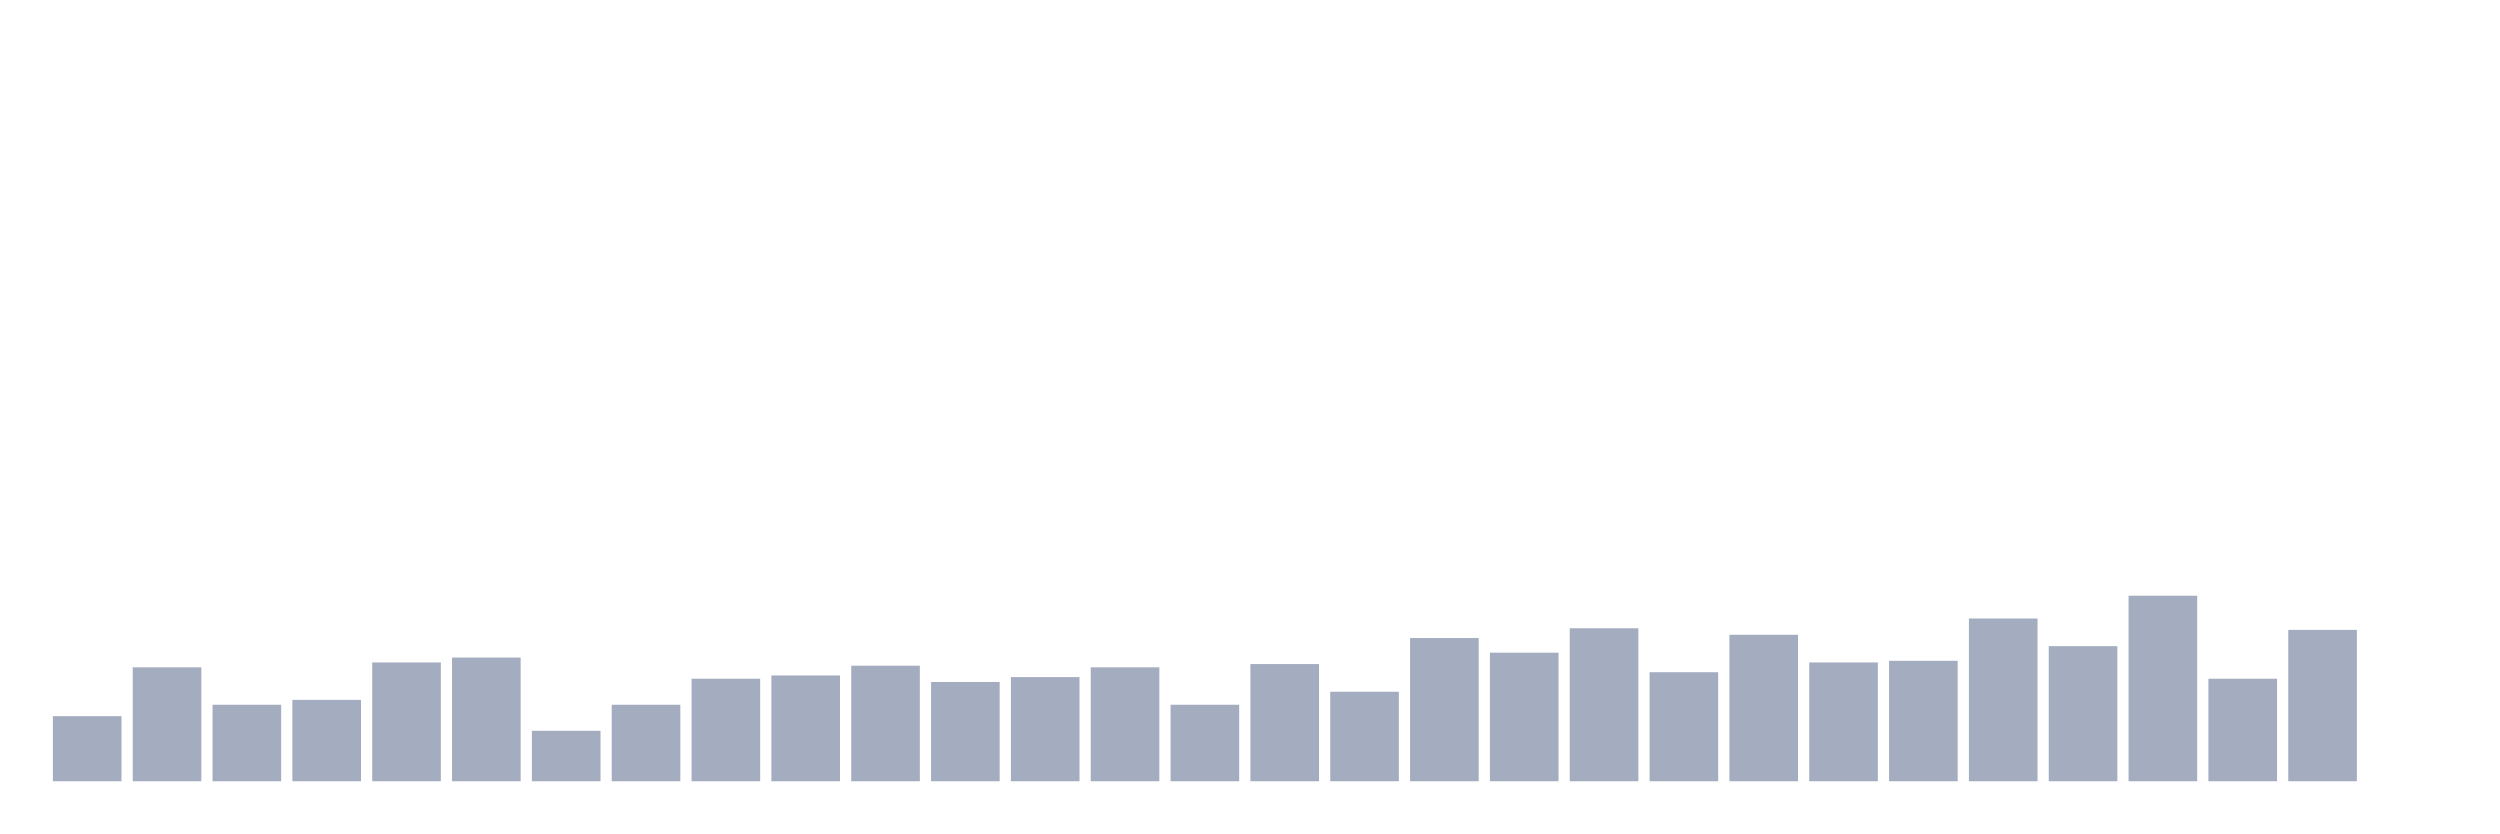
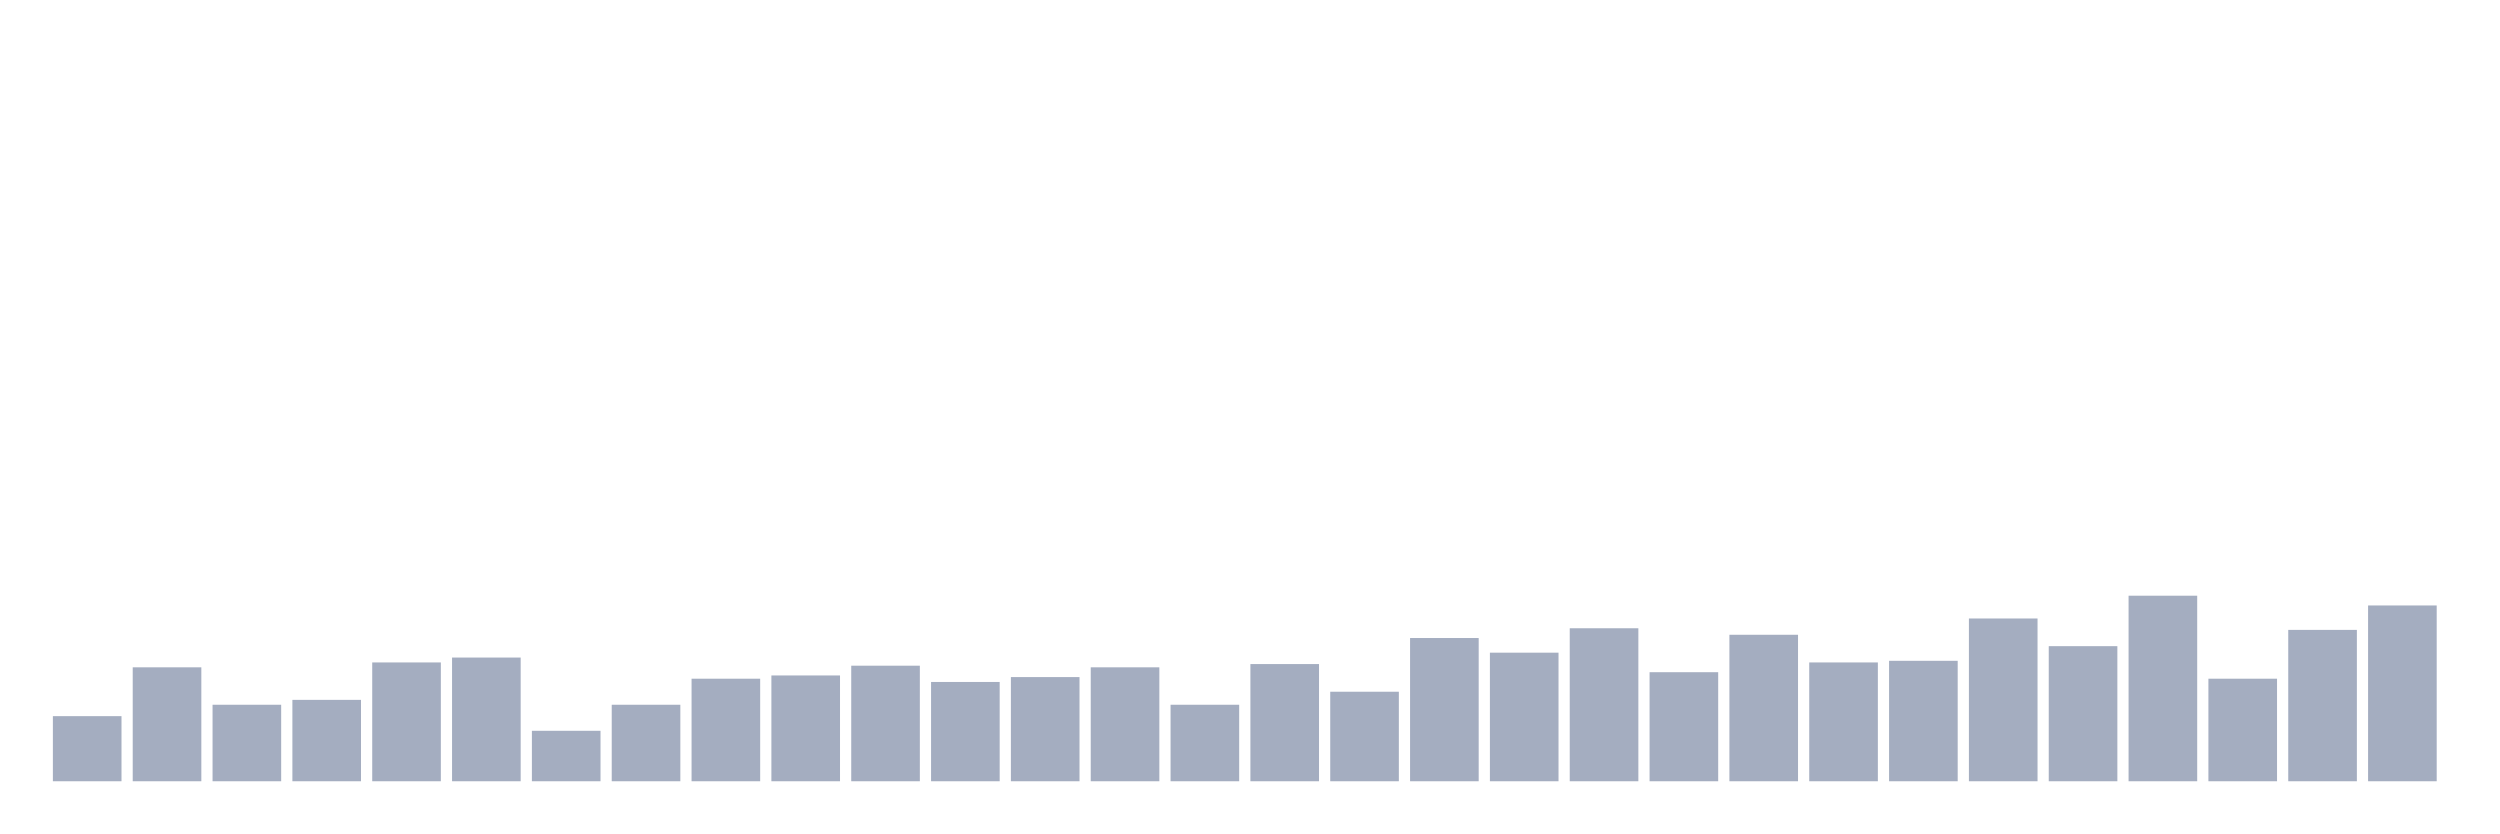
<svg xmlns="http://www.w3.org/2000/svg" viewBox="0 0 480 160">
  <g transform="translate(10,10)">
    <rect class="bar" x="0.153" width="13.175" y="127.5" height="12.5" fill="rgb(164,173,192)" />
    <rect class="bar" x="15.482" width="13.175" y="118.125" height="21.875" fill="rgb(164,173,192)" />
    <rect class="bar" x="30.81" width="13.175" y="125.312" height="14.688" fill="rgb(164,173,192)" />
    <rect class="bar" x="46.138" width="13.175" y="124.375" height="15.625" fill="rgb(164,173,192)" />
    <rect class="bar" x="61.466" width="13.175" y="117.188" height="22.812" fill="rgb(164,173,192)" />
    <rect class="bar" x="76.794" width="13.175" y="116.25" height="23.75" fill="rgb(164,173,192)" />
    <rect class="bar" x="92.123" width="13.175" y="130.312" height="9.688" fill="rgb(164,173,192)" />
    <rect class="bar" x="107.451" width="13.175" y="125.312" height="14.688" fill="rgb(164,173,192)" />
    <rect class="bar" x="122.779" width="13.175" y="120.312" height="19.688" fill="rgb(164,173,192)" />
    <rect class="bar" x="138.107" width="13.175" y="119.688" height="20.312" fill="rgb(164,173,192)" />
    <rect class="bar" x="153.436" width="13.175" y="117.813" height="22.187" fill="rgb(164,173,192)" />
    <rect class="bar" x="168.764" width="13.175" y="120.938" height="19.062" fill="rgb(164,173,192)" />
    <rect class="bar" x="184.092" width="13.175" y="120" height="20" fill="rgb(164,173,192)" />
    <rect class="bar" x="199.42" width="13.175" y="118.125" height="21.875" fill="rgb(164,173,192)" />
    <rect class="bar" x="214.748" width="13.175" y="125.312" height="14.688" fill="rgb(164,173,192)" />
    <rect class="bar" x="230.077" width="13.175" y="117.5" height="22.5" fill="rgb(164,173,192)" />
    <rect class="bar" x="245.405" width="13.175" y="122.812" height="17.188" fill="rgb(164,173,192)" />
    <rect class="bar" x="260.733" width="13.175" y="112.5" height="27.5" fill="rgb(164,173,192)" />
    <rect class="bar" x="276.061" width="13.175" y="115.312" height="24.688" fill="rgb(164,173,192)" />
    <rect class="bar" x="291.39" width="13.175" y="110.625" height="29.375" fill="rgb(164,173,192)" />
    <rect class="bar" x="306.718" width="13.175" y="119.062" height="20.938" fill="rgb(164,173,192)" />
    <rect class="bar" x="322.046" width="13.175" y="111.875" height="28.125" fill="rgb(164,173,192)" />
    <rect class="bar" x="337.374" width="13.175" y="117.188" height="22.812" fill="rgb(164,173,192)" />
    <rect class="bar" x="352.702" width="13.175" y="116.875" height="23.125" fill="rgb(164,173,192)" />
    <rect class="bar" x="368.031" width="13.175" y="108.75" height="31.25" fill="rgb(164,173,192)" />
    <rect class="bar" x="383.359" width="13.175" y="114.062" height="25.938" fill="rgb(164,173,192)" />
    <rect class="bar" x="398.687" width="13.175" y="104.375" height="35.625" fill="rgb(164,173,192)" />
    <rect class="bar" x="414.015" width="13.175" y="120.312" height="19.688" fill="rgb(164,173,192)" />
    <rect class="bar" x="429.344" width="13.175" y="110.938" height="29.062" fill="rgb(164,173,192)" />
-     <rect class="bar" x="444.672" width="13.175" y="140" height="0" fill="rgb(164,173,192)" />
+     <rect class="bar" x="444.672" width="13.175" y="106.25" height="33.75" fill="rgb(164,173,192)" />
  </g>
</svg>
